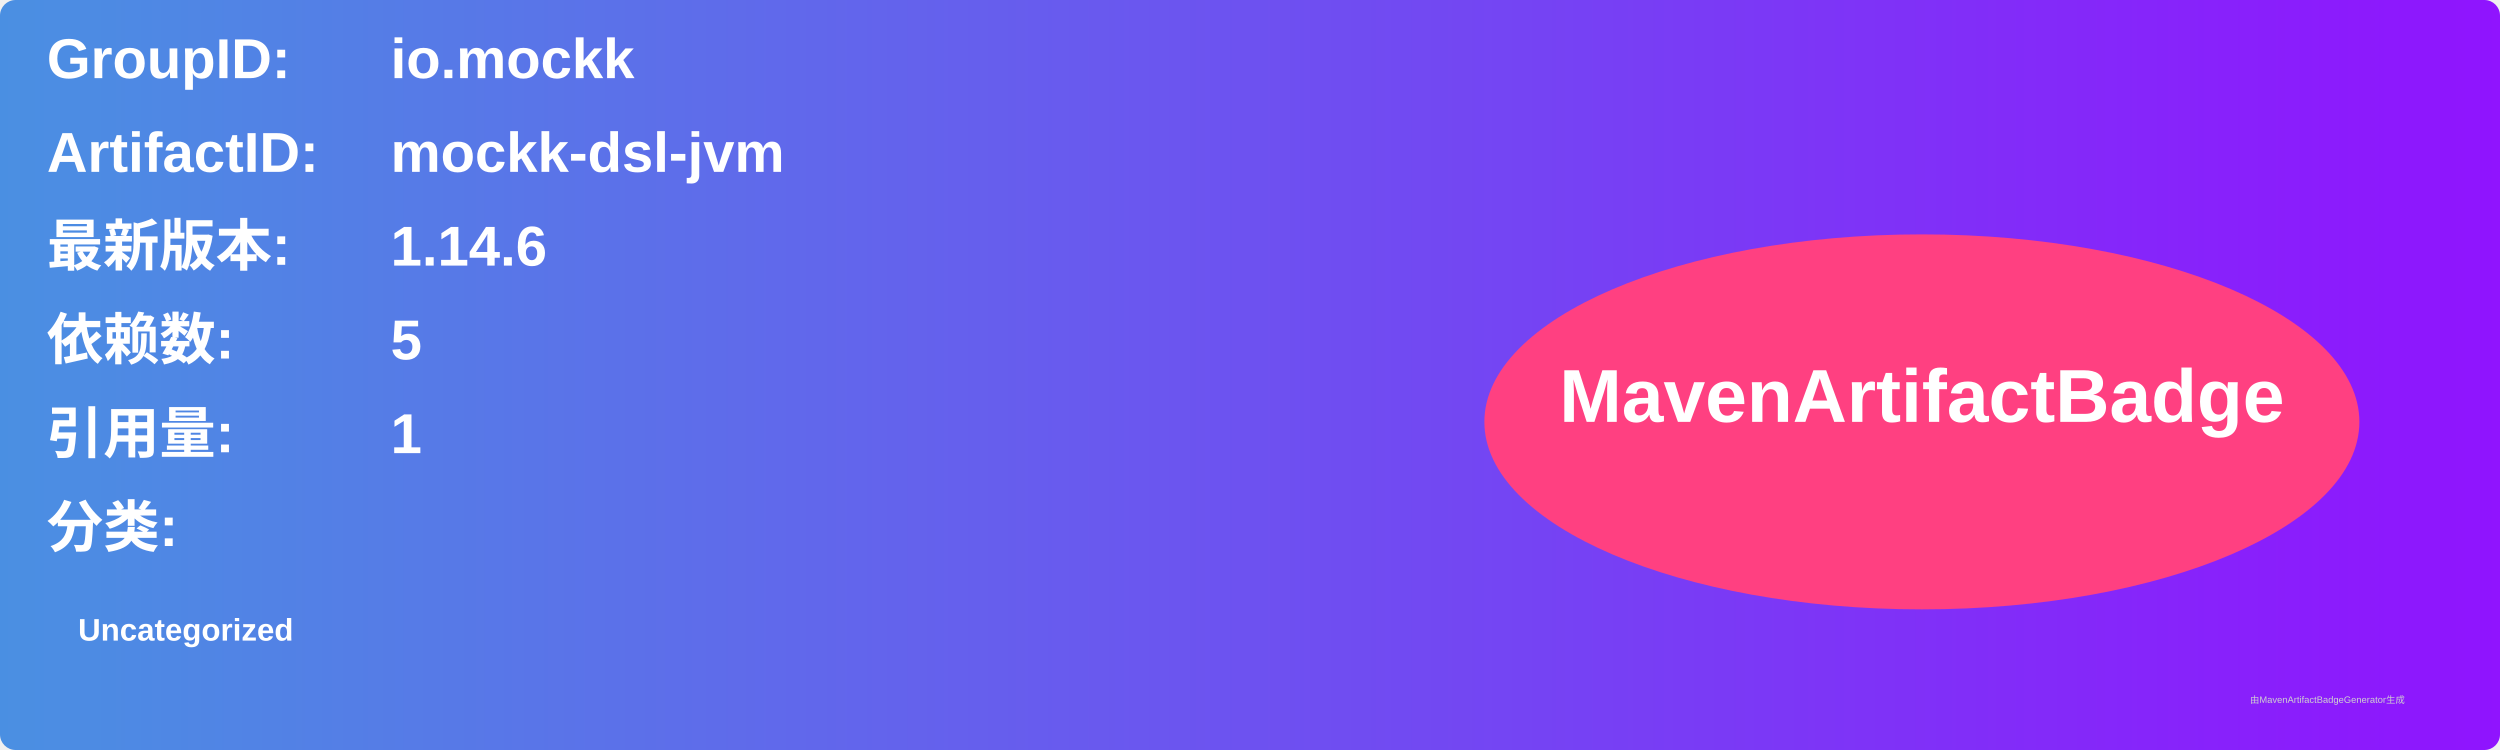
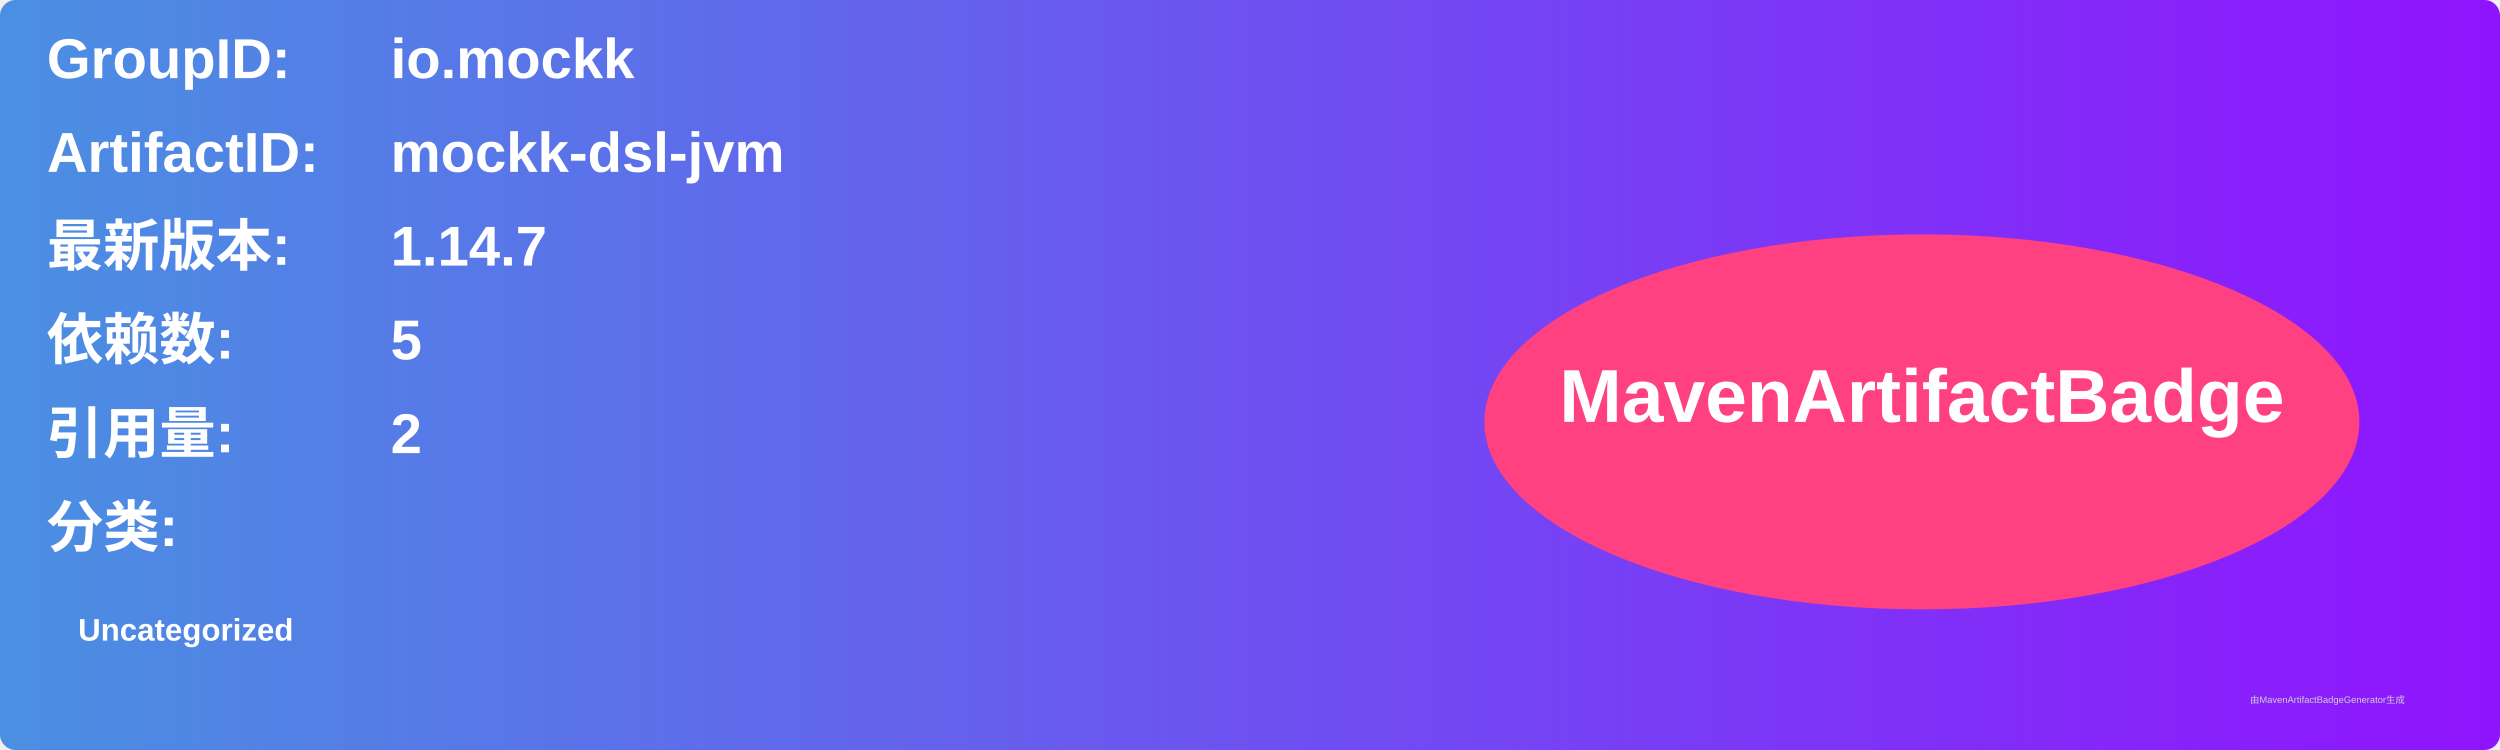
<svg xmlns="http://www.w3.org/2000/svg" width="800" height="240" viewBox="0 0 800 240">
  <linearGradient id="grad" x1="0%" y1="0%" x2="100%" y2="0%">
    <stop offset="0%" stop-color="#4a90e2" />
    <stop offset="100%" stop-color="#9013fe" />
  </linearGradient>
  <rect width="100%" height="100%" rx="5" ry="5" fill="url(#grad)" />
  <g transform="translate(15, 15)">
    <text x="0" y="10" font-family="Arial" font-size="18" fill="white" font-weight="bold" width="260">GroupID:</text>
    <text x="110" y="10" font-family="Arial" font-size="18" fill="white" font-weight="bold" width="460">io.mockk</text>
    <text x="0" y="40" font-family="Arial" font-size="18" fill="white" font-weight="bold" width="260">ArtifactID:</text>
    <text x="110" y="40" font-family="Arial" font-size="18" fill="white" font-weight="bold" width="460">mockk-dsl-jvm</text>
    <text x="0" y="70" font-family="Arial" font-size="18" fill="white" font-weight="bold">最新版本:</text>
    <text x="110" y="70" font-family="Arial" font-size="18" fill="white" font-weight="bold">
-       <tspan font-weight="bold">1.14.6</tspan>
+       <tspan font-weight="bold">1.14.7</tspan>
    </text>
    <text x="0" y="100" font-family="Arial" font-size="18" fill="white" font-weight="bold">依赖数: </text>
    <text x="110" y="100" font-family="Arial" font-size="18" fill="white">
      <tspan font-weight="bold">5</tspan>
    </text>
    <text x="0" y="130" font-family="Arial" font-size="18" fill="white" font-weight="bold">引用量: </text>
    <text x="110" y="130" font-family="Arial" font-size="18" fill="white">
-       <tspan font-weight="bold">1</tspan>
+       <tspan font-weight="bold">2</tspan>
    </text>
    <text x="0" y="160" font-family="Arial" font-size="18" fill="white" font-weight="bold">分类:</text>
    <text x="10" y="190" font-family="Arial" font-size="10" fill="white">
      <tspan font-weight="bold">Uncategorized</tspan>
    </text>
    <ellipse cx="600" cy="120" rx="140" ry="60" fill="#ff4081" />
    <text x="600" y="120" text-anchor="middle" font-family="Arial" font-size="24" fill="white" font-weight="bold">MavenArtifactBadge</text>
  </g>
  <text x="720" y="225" font-family="Arial" font-size="3" fill="#d0d0d0">由MavenArtifactBadgeGenerator生成</text>
</svg>
